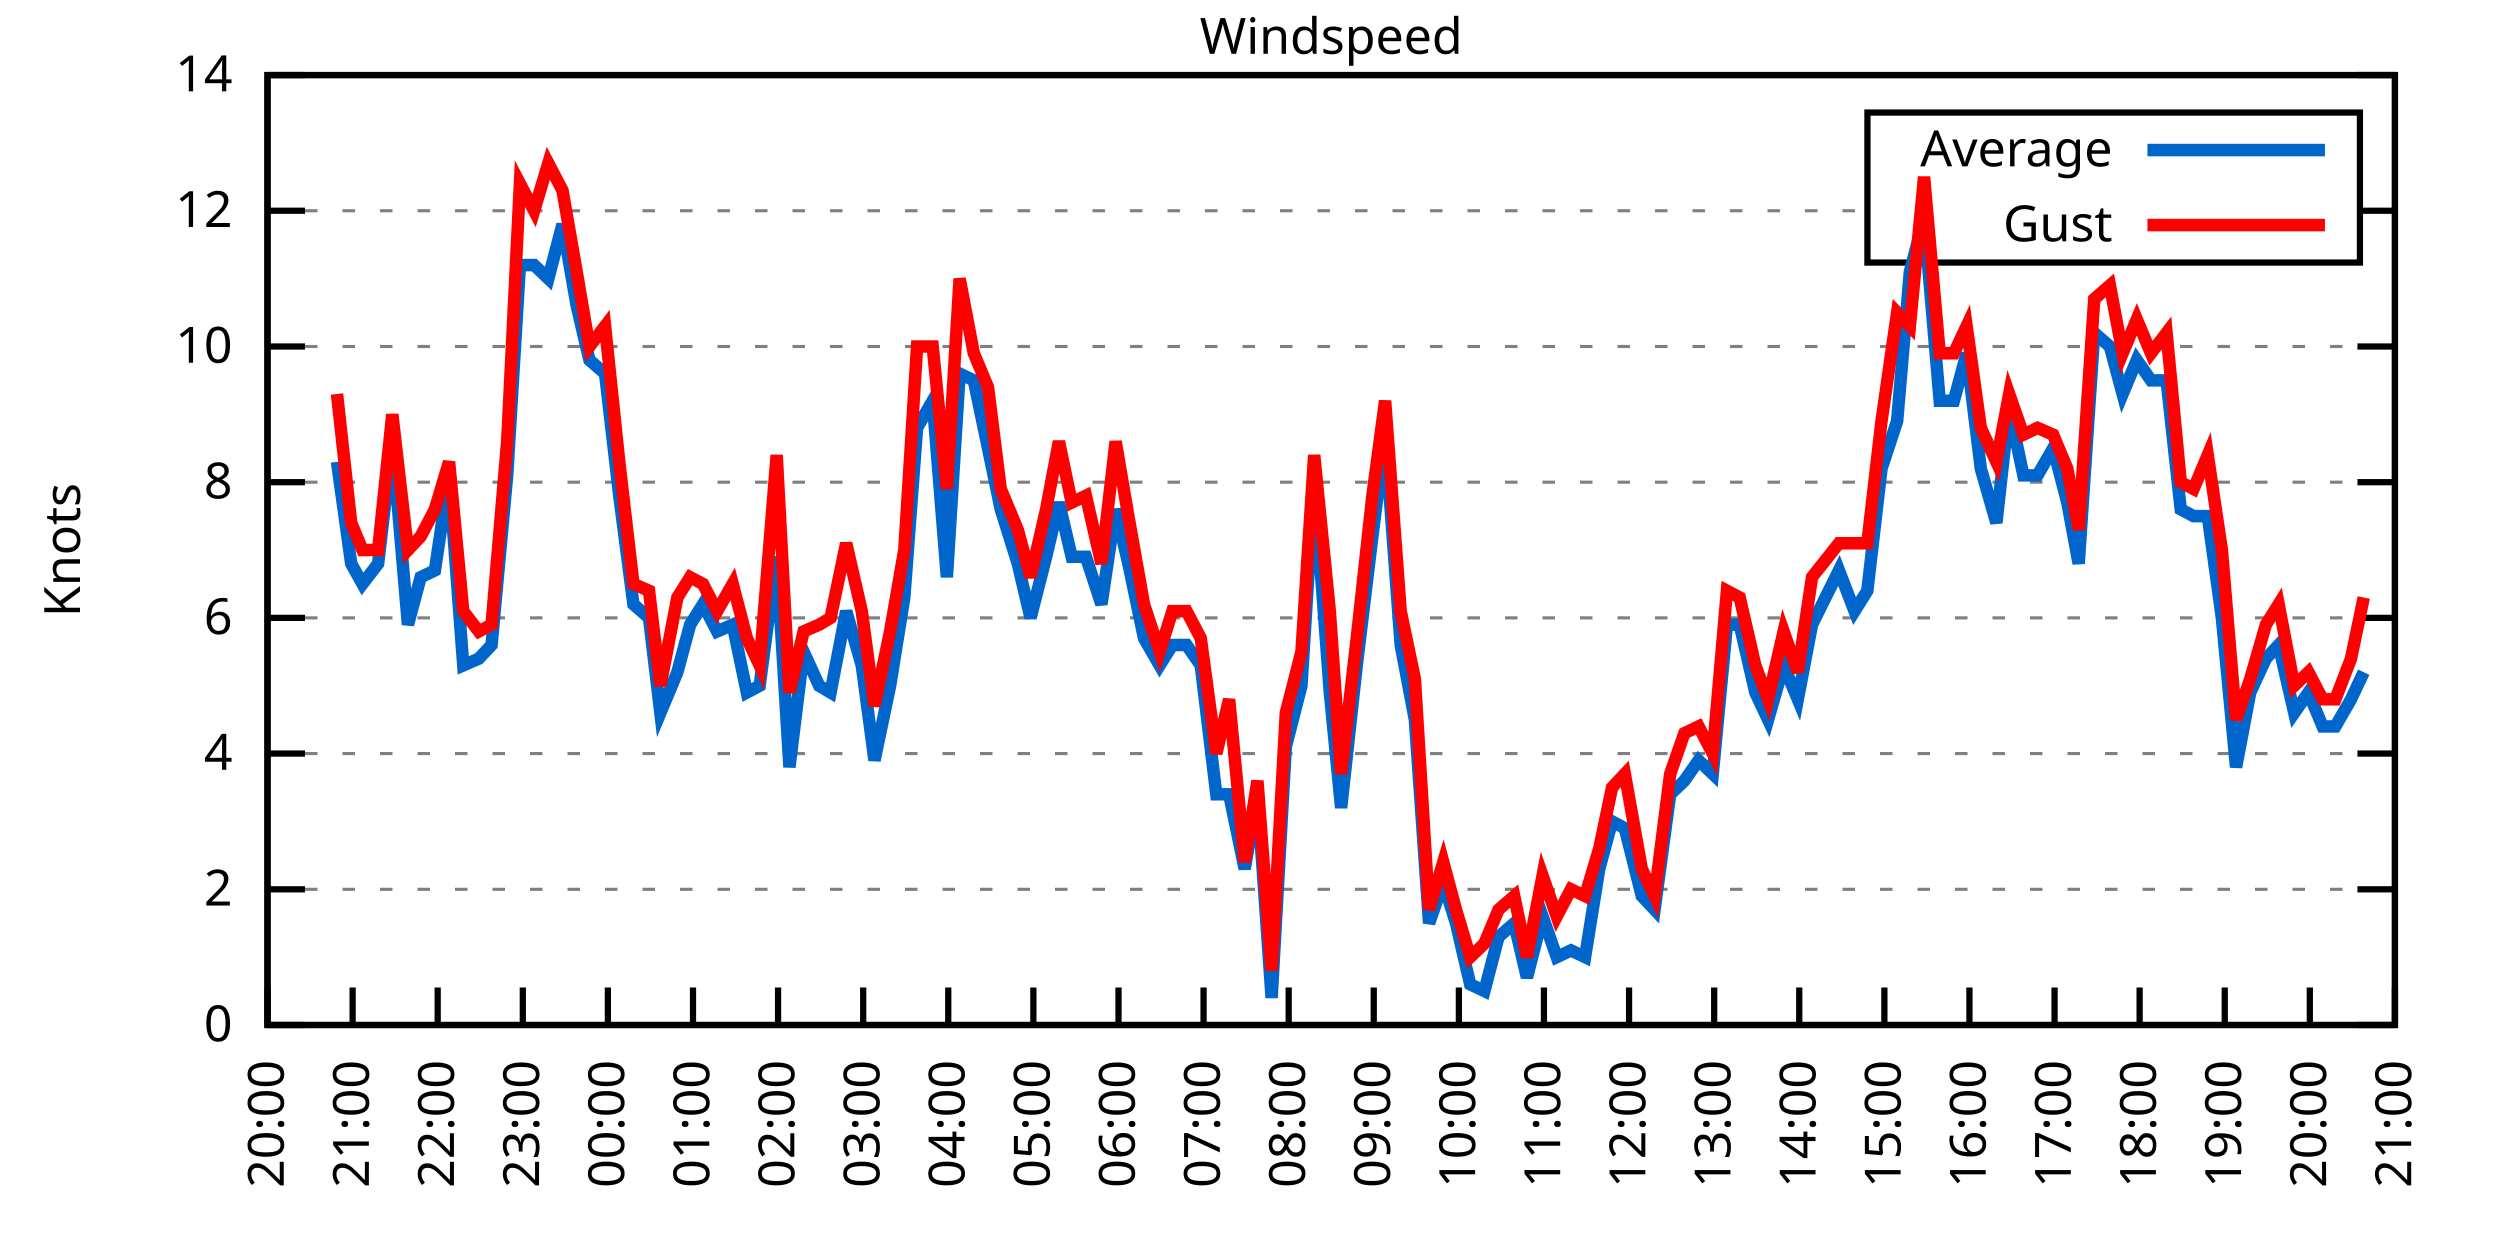
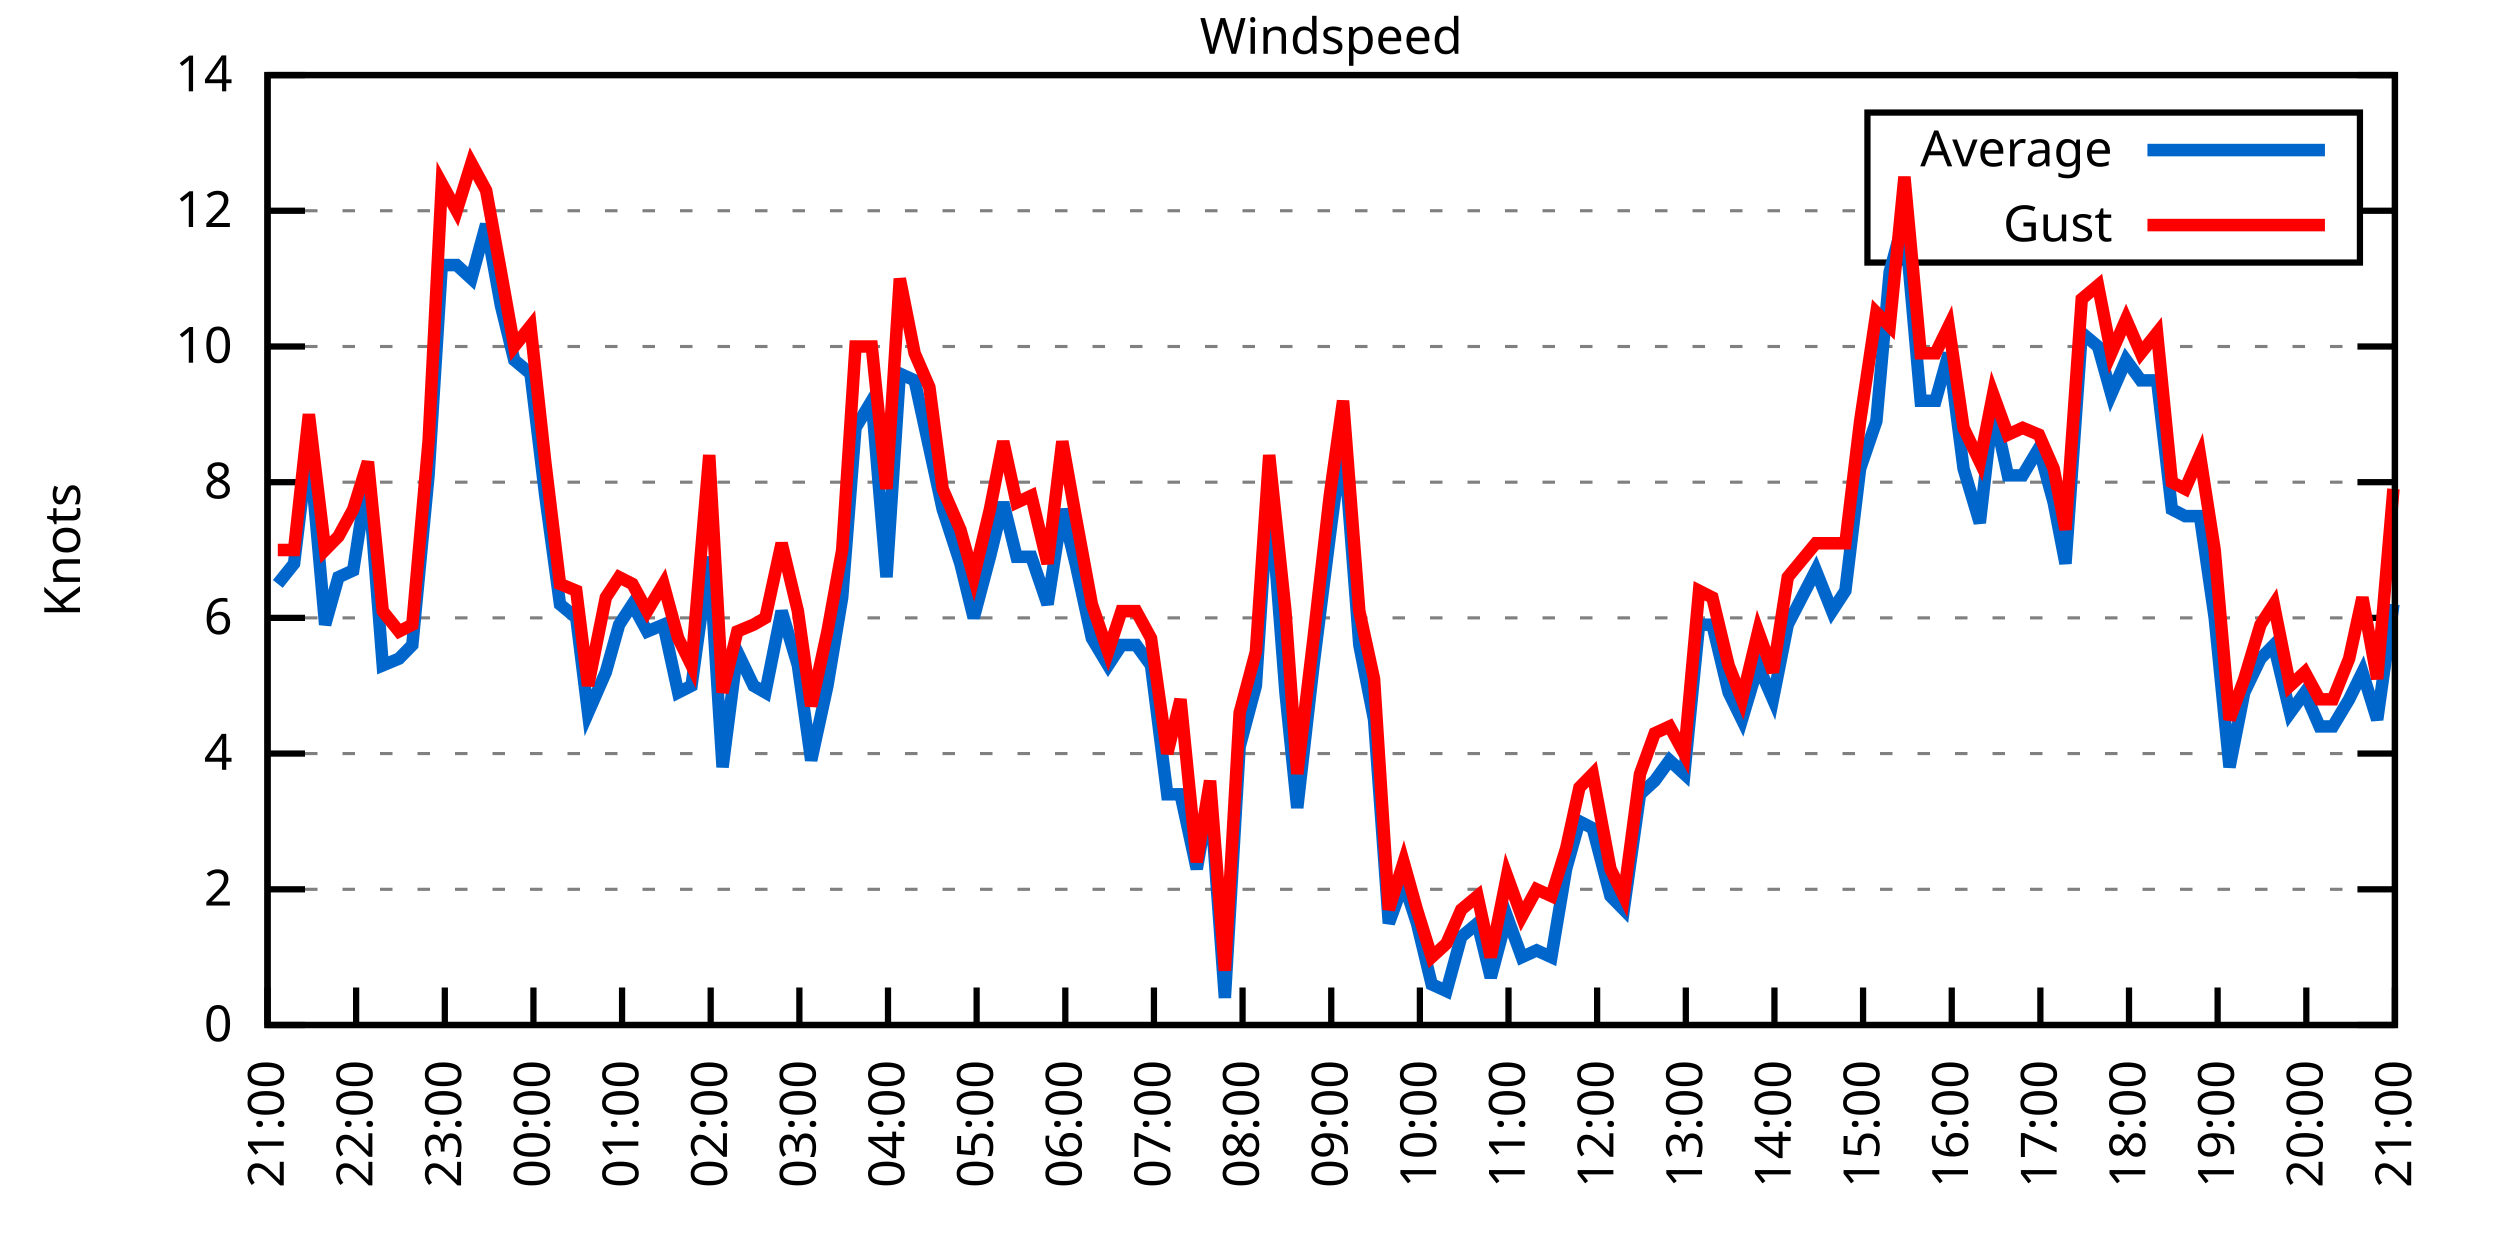
<svg xmlns="http://www.w3.org/2000/svg" xmlns:xlink="http://www.w3.org/1999/xlink" width="400" height="200" viewBox="0 0 400 200">
  <g id="gnuplot_canvas">
    <rect x="0" y="0" width="400" height="200" fill="none" />
    <defs>
      <circle id="gpDot" r="0.5" stroke-width="0.5" stroke="currentColor" />
      <path id="gpPt0" stroke-width="0.333" stroke="currentColor" d="M-1,0 h2 M0,-1 v2" />
      <path id="gpPt1" stroke-width="0.333" stroke="currentColor" d="M-1,-1 L1,1 M1,-1 L-1,1" />
      <path id="gpPt2" stroke-width="0.333" stroke="currentColor" d="M-1,0 L1,0 M0,-1 L0,1 M-1,-1 L1,1 M-1,1 L1,-1" />
      <rect id="gpPt3" stroke-width="0.333" stroke="currentColor" x="-1" y="-1" width="2" height="2" />
      <rect id="gpPt4" stroke-width="0.333" stroke="currentColor" fill="currentColor" x="-1" y="-1" width="2" height="2" />
      <circle id="gpPt5" stroke-width="0.333" stroke="currentColor" cx="0" cy="0" r="1" />
      <use xlink:href="#gpPt5" id="gpPt6" fill="currentColor" stroke="none" />
      <path id="gpPt7" stroke-width="0.333" stroke="currentColor" d="M0,-1.33 L-1.33,0.67 L1.33,0.67 z" />
      <use xlink:href="#gpPt7" id="gpPt8" fill="currentColor" stroke="none" />
      <use xlink:href="#gpPt7" id="gpPt9" stroke="currentColor" transform="rotate(180)" />
      <use xlink:href="#gpPt9" id="gpPt10" fill="currentColor" stroke="none" />
      <use xlink:href="#gpPt3" id="gpPt11" stroke="currentColor" transform="rotate(45)" />
      <use xlink:href="#gpPt11" id="gpPt12" fill="currentColor" stroke="none" />
      <path id="gpPt13" stroke-width="0.333" stroke="currentColor" d="M0,1.330 L1.265,0.411 L0.782,-1.067 L-0.782,-1.076 L-1.265,0.411 z" />
      <use xlink:href="#gpPt13" id="gpPt14" fill="currentColor" stroke="none" />
      <filter id="textbox" filterUnits="objectBoundingBox" x="0" y="0" height="1" width="1">
        <feFlood flood-color="white" flood-opacity="1" result="bgnd" />
        <feComposite in="SourceGraphic" in2="bgnd" operator="atop" />
      </filter>
      <filter id="greybox" filterUnits="objectBoundingBox" x="0" y="0" height="1" width="1">
        <feFlood flood-color="lightgrey" flood-opacity="1" result="grey" />
        <feComposite in="SourceGraphic" in2="grey" operator="atop" />
      </filter>
    </defs>
    <g fill="none" color="white" stroke="currentColor" stroke-width="1.00" stroke-linecap="butt" stroke-linejoin="miter">
</g>
    <g fill="none" color="black" stroke="currentColor" stroke-width="1.00" stroke-linecap="butt" stroke-linejoin="miter">
      <g stroke="none" shape-rendering="crispEdges">
        <polygon fill="rgb(255, 255, 255)" points="42.80,164.00 383.18,164.00 383.18,12.02 42.80,12.02 " />
      </g>
    </g>
    <g fill="none" color="black" stroke="currentColor" stroke-width="1.00" stroke-linecap="butt" stroke-linejoin="miter">
</g>
    <g fill="none" color="black" stroke="black" stroke-width="0.50" stroke-linecap="butt" stroke-linejoin="miter">
</g>
    <g fill="none" color="gray" stroke="currentColor" stroke-width="0.50" stroke-linecap="butt" stroke-linejoin="miter">
      <path stroke="gray" stroke-dasharray="2,4" class="gridline" d="M42.80,164.00 L383.19,164.00  " />
    </g>
    <g fill="none" color="gray" stroke="gray" stroke-width="1.00" stroke-linecap="butt" stroke-linejoin="miter">
</g>
    <g fill="none" color="black" stroke="currentColor" stroke-width="1.00" stroke-linecap="butt" stroke-linejoin="miter">
      <path stroke="black" d="M42.80,164.00 L48.80,164.00 M383.19,164.00 L377.19,164.00  " />
      <g transform="translate(37.20,166.60)" stroke="none" fill="black" font-family="Sans" font-size="8.00" text-anchor="end">
        <text>
          <tspan font-family="Sans"> 0</tspan>
        </text>
      </g>
    </g>
    <g fill="none" color="black" stroke="currentColor" stroke-width="1.00" stroke-linecap="butt" stroke-linejoin="miter">
</g>
    <g fill="none" color="black" stroke="black" stroke-width="0.50" stroke-linecap="butt" stroke-linejoin="miter">
</g>
    <g fill="none" color="gray" stroke="currentColor" stroke-width="0.50" stroke-linecap="butt" stroke-linejoin="miter">
      <path stroke="gray" stroke-dasharray="2,4" class="gridline" d="M42.80,142.29 L383.19,142.29  " />
    </g>
    <g fill="none" color="gray" stroke="gray" stroke-width="1.00" stroke-linecap="butt" stroke-linejoin="miter">
</g>
    <g fill="none" color="black" stroke="currentColor" stroke-width="1.00" stroke-linecap="butt" stroke-linejoin="miter">
      <path stroke="black" d="M42.80,142.29 L48.80,142.29 M383.19,142.29 L377.19,142.29  " />
      <g transform="translate(37.20,144.89)" stroke="none" fill="black" font-family="Sans" font-size="8.00" text-anchor="end">
        <text>
          <tspan font-family="Sans"> 2</tspan>
        </text>
      </g>
    </g>
    <g fill="none" color="black" stroke="currentColor" stroke-width="1.00" stroke-linecap="butt" stroke-linejoin="miter">
</g>
    <g fill="none" color="black" stroke="black" stroke-width="0.50" stroke-linecap="butt" stroke-linejoin="miter">
</g>
    <g fill="none" color="gray" stroke="currentColor" stroke-width="0.50" stroke-linecap="butt" stroke-linejoin="miter">
      <path stroke="gray" stroke-dasharray="2,4" class="gridline" d="M42.80,120.57 L383.19,120.57  " />
    </g>
    <g fill="none" color="gray" stroke="gray" stroke-width="1.00" stroke-linecap="butt" stroke-linejoin="miter">
</g>
    <g fill="none" color="black" stroke="currentColor" stroke-width="1.00" stroke-linecap="butt" stroke-linejoin="miter">
      <path stroke="black" d="M42.80,120.57 L48.80,120.57 M383.19,120.57 L377.19,120.57  " />
      <g transform="translate(37.20,123.17)" stroke="none" fill="black" font-family="Sans" font-size="8.00" text-anchor="end">
        <text>
          <tspan font-family="Sans"> 4</tspan>
        </text>
      </g>
    </g>
    <g fill="none" color="black" stroke="currentColor" stroke-width="1.00" stroke-linecap="butt" stroke-linejoin="miter">
</g>
    <g fill="none" color="black" stroke="black" stroke-width="0.50" stroke-linecap="butt" stroke-linejoin="miter">
</g>
    <g fill="none" color="gray" stroke="currentColor" stroke-width="0.50" stroke-linecap="butt" stroke-linejoin="miter">
      <path stroke="gray" stroke-dasharray="2,4" class="gridline" d="M42.80,98.86 L383.19,98.86  " />
    </g>
    <g fill="none" color="gray" stroke="gray" stroke-width="1.00" stroke-linecap="butt" stroke-linejoin="miter">
</g>
    <g fill="none" color="black" stroke="currentColor" stroke-width="1.00" stroke-linecap="butt" stroke-linejoin="miter">
      <path stroke="black" d="M42.80,98.86 L48.80,98.86 M383.19,98.86 L377.19,98.86  " />
      <g transform="translate(37.20,101.46)" stroke="none" fill="black" font-family="Sans" font-size="8.00" text-anchor="end">
        <text>
          <tspan font-family="Sans"> 6</tspan>
        </text>
      </g>
    </g>
    <g fill="none" color="black" stroke="currentColor" stroke-width="1.00" stroke-linecap="butt" stroke-linejoin="miter">
</g>
    <g fill="none" color="black" stroke="black" stroke-width="0.50" stroke-linecap="butt" stroke-linejoin="miter">
</g>
    <g fill="none" color="gray" stroke="currentColor" stroke-width="0.50" stroke-linecap="butt" stroke-linejoin="miter">
      <path stroke="gray" stroke-dasharray="2,4" class="gridline" d="M42.80,77.15 L383.19,77.15  " />
    </g>
    <g fill="none" color="gray" stroke="gray" stroke-width="1.00" stroke-linecap="butt" stroke-linejoin="miter">
</g>
    <g fill="none" color="black" stroke="currentColor" stroke-width="1.00" stroke-linecap="butt" stroke-linejoin="miter">
      <path stroke="black" d="M42.80,77.15 L48.80,77.15 M383.19,77.15 L377.19,77.15  " />
      <g transform="translate(37.20,79.75)" stroke="none" fill="black" font-family="Sans" font-size="8.00" text-anchor="end">
        <text>
          <tspan font-family="Sans"> 8</tspan>
        </text>
      </g>
    </g>
    <g fill="none" color="black" stroke="currentColor" stroke-width="1.00" stroke-linecap="butt" stroke-linejoin="miter">
</g>
    <g fill="none" color="black" stroke="black" stroke-width="0.50" stroke-linecap="butt" stroke-linejoin="miter">
</g>
    <g fill="none" color="gray" stroke="currentColor" stroke-width="0.50" stroke-linecap="butt" stroke-linejoin="miter">
      <path stroke="gray" stroke-dasharray="2,4" class="gridline" d="M42.80,55.44 L383.19,55.44  " />
    </g>
    <g fill="none" color="gray" stroke="gray" stroke-width="1.00" stroke-linecap="butt" stroke-linejoin="miter">
</g>
    <g fill="none" color="black" stroke="currentColor" stroke-width="1.00" stroke-linecap="butt" stroke-linejoin="miter">
      <path stroke="black" d="M42.80,55.44 L48.80,55.44 M383.19,55.44 L377.19,55.44  " />
      <g transform="translate(37.20,58.04)" stroke="none" fill="black" font-family="Sans" font-size="8.00" text-anchor="end">
        <text>
          <tspan font-family="Sans"> 10</tspan>
        </text>
      </g>
    </g>
    <g fill="none" color="black" stroke="currentColor" stroke-width="1.00" stroke-linecap="butt" stroke-linejoin="miter">
</g>
    <g fill="none" color="black" stroke="black" stroke-width="0.50" stroke-linecap="butt" stroke-linejoin="miter">
</g>
    <g fill="none" color="gray" stroke="currentColor" stroke-width="0.50" stroke-linecap="butt" stroke-linejoin="miter">
      <path stroke="gray" stroke-dasharray="2,4" class="gridline" d="M42.80,33.72 L298.79,33.72 M377.59,33.72 L383.19,33.72  " />
    </g>
    <g fill="none" color="gray" stroke="gray" stroke-width="1.00" stroke-linecap="butt" stroke-linejoin="miter">
</g>
    <g fill="none" color="black" stroke="currentColor" stroke-width="1.00" stroke-linecap="butt" stroke-linejoin="miter">
      <path stroke="black" d="M42.80,33.72 L48.80,33.72 M383.19,33.72 L377.19,33.72  " />
      <g transform="translate(37.20,36.32)" stroke="none" fill="black" font-family="Sans" font-size="8.00" text-anchor="end">
        <text>
          <tspan font-family="Sans"> 12</tspan>
        </text>
      </g>
    </g>
    <g fill="none" color="black" stroke="currentColor" stroke-width="1.00" stroke-linecap="butt" stroke-linejoin="miter">
</g>
    <g fill="none" color="black" stroke="black" stroke-width="0.50" stroke-linecap="butt" stroke-linejoin="miter">
</g>
    <g fill="none" color="gray" stroke="currentColor" stroke-width="0.50" stroke-linecap="butt" stroke-linejoin="miter">
      <path stroke="gray" stroke-dasharray="2,4" class="gridline" d="M42.80,12.01 L383.19,12.01  " />
    </g>
    <g fill="none" color="gray" stroke="gray" stroke-width="1.00" stroke-linecap="butt" stroke-linejoin="miter">
</g>
    <g fill="none" color="black" stroke="currentColor" stroke-width="1.00" stroke-linecap="butt" stroke-linejoin="miter">
      <path stroke="black" d="M42.80,12.01 L48.80,12.01 M383.19,12.01 L377.19,12.01  " />
      <g transform="translate(37.20,14.61)" stroke="none" fill="black" font-family="Sans" font-size="8.00" text-anchor="end">
        <text>
          <tspan font-family="Sans"> 14</tspan>
        </text>
      </g>
    </g>
    <g fill="none" color="black" stroke="currentColor" stroke-width="1.00" stroke-linecap="butt" stroke-linejoin="miter">
      <path stroke="black" d="M42.80,164.00 L42.80,158.00  " />
      <g transform="translate(45.40,169.60) rotate(270.00)" stroke="none" fill="black" font-family="Sans" font-size="8.00" text-anchor="end">
        <text>
-           <tspan font-family="Sans">20:00</tspan>
-         </text>
-       </g>
-     </g>
-     <g fill="none" color="black" stroke="currentColor" stroke-width="1.00" stroke-linecap="butt" stroke-linejoin="miter">
-       <path stroke="black" d="M56.42,164.00 L56.42,158.00  " />
-       <g transform="translate(59.02,169.60) rotate(270.00)" stroke="none" fill="black" font-family="Sans" font-size="8.00" text-anchor="end">
-         <text>
          <tspan font-family="Sans">21:00</tspan>
        </text>
      </g>
    </g>
    <g fill="none" color="black" stroke="currentColor" stroke-width="1.00" stroke-linecap="butt" stroke-linejoin="miter">
-       <path stroke="black" d="M70.03,164.00 L70.03,158.00  " />
-       <g transform="translate(72.63,169.60) rotate(270.00)" stroke="none" fill="black" font-family="Sans" font-size="8.00" text-anchor="end">
+       <path stroke="black" d="M56.98,164.00 L56.98,158.00  " />
+       <g transform="translate(59.58,169.60) rotate(270.00)" stroke="none" fill="black" font-family="Sans" font-size="8.00" text-anchor="end">
        <text>
          <tspan font-family="Sans">22:00</tspan>
        </text>
      </g>
    </g>
    <g fill="none" color="black" stroke="currentColor" stroke-width="1.00" stroke-linecap="butt" stroke-linejoin="miter">
-       <path stroke="black" d="M83.65,164.00 L83.65,158.00  " />
-       <g transform="translate(86.25,169.60) rotate(270.00)" stroke="none" fill="black" font-family="Sans" font-size="8.00" text-anchor="end">
+       <path stroke="black" d="M71.17,164.00 L71.17,158.00  " />
+       <g transform="translate(73.77,169.60) rotate(270.00)" stroke="none" fill="black" font-family="Sans" font-size="8.00" text-anchor="end">
        <text>
          <tspan font-family="Sans">23:00</tspan>
        </text>
      </g>
    </g>
    <g fill="none" color="black" stroke="currentColor" stroke-width="1.00" stroke-linecap="butt" stroke-linejoin="miter">
-       <path stroke="black" d="M97.26,164.00 L97.26,158.00  " />
-       <g transform="translate(99.86,169.60) rotate(270.00)" stroke="none" fill="black" font-family="Sans" font-size="8.00" text-anchor="end">
+       <path stroke="black" d="M85.35,164.00 L85.35,158.00  " />
+       <g transform="translate(87.95,169.60) rotate(270.00)" stroke="none" fill="black" font-family="Sans" font-size="8.00" text-anchor="end">
        <text>
          <tspan font-family="Sans">00:00</tspan>
        </text>
      </g>
    </g>
    <g fill="none" color="black" stroke="currentColor" stroke-width="1.00" stroke-linecap="butt" stroke-linejoin="miter">
-       <path stroke="black" d="M110.88,164.00 L110.88,158.00  " />
-       <g transform="translate(113.48,169.60) rotate(270.00)" stroke="none" fill="black" font-family="Sans" font-size="8.00" text-anchor="end">
+       <path stroke="black" d="M99.53,164.00 L99.53,158.00  " />
+       <g transform="translate(102.13,169.60) rotate(270.00)" stroke="none" fill="black" font-family="Sans" font-size="8.00" text-anchor="end">
        <text>
          <tspan font-family="Sans">01:00</tspan>
        </text>
      </g>
    </g>
    <g fill="none" color="black" stroke="currentColor" stroke-width="1.00" stroke-linecap="butt" stroke-linejoin="miter">
-       <path stroke="black" d="M124.49,164.00 L124.49,158.00  " />
-       <g transform="translate(127.09,169.60) rotate(270.00)" stroke="none" fill="black" font-family="Sans" font-size="8.00" text-anchor="end">
+       <path stroke="black" d="M113.71,164.00 L113.71,158.00  " />
+       <g transform="translate(116.31,169.60) rotate(270.00)" stroke="none" fill="black" font-family="Sans" font-size="8.00" text-anchor="end">
        <text>
          <tspan font-family="Sans">02:00</tspan>
        </text>
      </g>
    </g>
    <g fill="none" color="black" stroke="currentColor" stroke-width="1.00" stroke-linecap="butt" stroke-linejoin="miter">
-       <path stroke="black" d="M138.11,164.00 L138.11,158.00  " />
-       <g transform="translate(140.71,169.60) rotate(270.00)" stroke="none" fill="black" font-family="Sans" font-size="8.00" text-anchor="end">
+       <path stroke="black" d="M127.90,164.00 L127.90,158.00  " />
+       <g transform="translate(130.50,169.60) rotate(270.00)" stroke="none" fill="black" font-family="Sans" font-size="8.00" text-anchor="end">
        <text>
          <tspan font-family="Sans">03:00</tspan>
        </text>
      </g>
    </g>
    <g fill="none" color="black" stroke="currentColor" stroke-width="1.00" stroke-linecap="butt" stroke-linejoin="miter">
-       <path stroke="black" d="M151.72,164.00 L151.72,158.00  " />
-       <g transform="translate(154.32,169.60) rotate(270.00)" stroke="none" fill="black" font-family="Sans" font-size="8.00" text-anchor="end">
+       <path stroke="black" d="M142.08,164.00 L142.08,158.00  " />
+       <g transform="translate(144.68,169.60) rotate(270.00)" stroke="none" fill="black" font-family="Sans" font-size="8.00" text-anchor="end">
        <text>
          <tspan font-family="Sans">04:00</tspan>
        </text>
      </g>
    </g>
    <g fill="none" color="black" stroke="currentColor" stroke-width="1.00" stroke-linecap="butt" stroke-linejoin="miter">
-       <path stroke="black" d="M165.34,164.00 L165.34,158.00  " />
-       <g transform="translate(167.94,169.60) rotate(270.00)" stroke="none" fill="black" font-family="Sans" font-size="8.00" text-anchor="end">
+       <path stroke="black" d="M156.26,164.00 L156.26,158.00  " />
+       <g transform="translate(158.86,169.60) rotate(270.00)" stroke="none" fill="black" font-family="Sans" font-size="8.00" text-anchor="end">
        <text>
          <tspan font-family="Sans">05:00</tspan>
        </text>
      </g>
    </g>
    <g fill="none" color="black" stroke="currentColor" stroke-width="1.00" stroke-linecap="butt" stroke-linejoin="miter">
-       <path stroke="black" d="M178.96,164.00 L178.96,158.00  " />
-       <g transform="translate(181.56,169.60) rotate(270.00)" stroke="none" fill="black" font-family="Sans" font-size="8.00" text-anchor="end">
+       <path stroke="black" d="M170.45,164.00 L170.45,158.00  " />
+       <g transform="translate(173.05,169.60) rotate(270.00)" stroke="none" fill="black" font-family="Sans" font-size="8.00" text-anchor="end">
        <text>
          <tspan font-family="Sans">06:00</tspan>
        </text>
      </g>
    </g>
    <g fill="none" color="black" stroke="currentColor" stroke-width="1.00" stroke-linecap="butt" stroke-linejoin="miter">
-       <path stroke="black" d="M192.57,164.00 L192.57,158.00  " />
-       <g transform="translate(195.17,169.60) rotate(270.00)" stroke="none" fill="black" font-family="Sans" font-size="8.00" text-anchor="end">
+       <path stroke="black" d="M184.63,164.00 L184.63,158.00  " />
+       <g transform="translate(187.23,169.60) rotate(270.00)" stroke="none" fill="black" font-family="Sans" font-size="8.00" text-anchor="end">
        <text>
          <tspan font-family="Sans">07:00</tspan>
        </text>
      </g>
    </g>
    <g fill="none" color="black" stroke="currentColor" stroke-width="1.00" stroke-linecap="butt" stroke-linejoin="miter">
-       <path stroke="black" d="M206.19,164.00 L206.19,158.00  " />
-       <g transform="translate(208.79,169.60) rotate(270.00)" stroke="none" fill="black" font-family="Sans" font-size="8.00" text-anchor="end">
+       <path stroke="black" d="M198.81,164.00 L198.81,158.00  " />
+       <g transform="translate(201.41,169.60) rotate(270.00)" stroke="none" fill="black" font-family="Sans" font-size="8.00" text-anchor="end">
        <text>
          <tspan font-family="Sans">08:00</tspan>
        </text>
      </g>
    </g>
    <g fill="none" color="black" stroke="currentColor" stroke-width="1.00" stroke-linecap="butt" stroke-linejoin="miter">
-       <path stroke="black" d="M219.80,164.00 L219.80,158.00  " />
-       <g transform="translate(222.40,169.60) rotate(270.00)" stroke="none" fill="black" font-family="Sans" font-size="8.00" text-anchor="end">
+       <path stroke="black" d="M213.00,164.00 L213.00,158.00  " />
+       <g transform="translate(215.60,169.60) rotate(270.00)" stroke="none" fill="black" font-family="Sans" font-size="8.00" text-anchor="end">
        <text>
          <tspan font-family="Sans">09:00</tspan>
        </text>
      </g>
    </g>
    <g fill="none" color="black" stroke="currentColor" stroke-width="1.00" stroke-linecap="butt" stroke-linejoin="miter">
-       <path stroke="black" d="M233.42,164.00 L233.42,158.00  " />
-       <g transform="translate(236.02,169.60) rotate(270.00)" stroke="none" fill="black" font-family="Sans" font-size="8.00" text-anchor="end">
+       <path stroke="black" d="M227.18,164.00 L227.18,158.00  " />
+       <g transform="translate(229.78,169.60) rotate(270.00)" stroke="none" fill="black" font-family="Sans" font-size="8.00" text-anchor="end">
        <text>
          <tspan font-family="Sans">10:00</tspan>
        </text>
      </g>
    </g>
    <g fill="none" color="black" stroke="currentColor" stroke-width="1.00" stroke-linecap="butt" stroke-linejoin="miter">
-       <path stroke="black" d="M247.03,164.00 L247.03,158.00  " />
-       <g transform="translate(249.63,169.60) rotate(270.00)" stroke="none" fill="black" font-family="Sans" font-size="8.00" text-anchor="end">
+       <path stroke="black" d="M241.36,164.00 L241.36,158.00  " />
+       <g transform="translate(243.96,169.60) rotate(270.00)" stroke="none" fill="black" font-family="Sans" font-size="8.00" text-anchor="end">
        <text>
          <tspan font-family="Sans">11:00</tspan>
        </text>
      </g>
    </g>
    <g fill="none" color="black" stroke="currentColor" stroke-width="1.00" stroke-linecap="butt" stroke-linejoin="miter">
-       <path stroke="black" d="M260.65,164.00 L260.65,158.00  " />
-       <g transform="translate(263.25,169.60) rotate(270.00)" stroke="none" fill="black" font-family="Sans" font-size="8.00" text-anchor="end">
+       <path stroke="black" d="M255.54,164.00 L255.54,158.00  " />
+       <g transform="translate(258.14,169.60) rotate(270.00)" stroke="none" fill="black" font-family="Sans" font-size="8.00" text-anchor="end">
        <text>
          <tspan font-family="Sans">12:00</tspan>
        </text>
      </g>
    </g>
    <g fill="none" color="black" stroke="currentColor" stroke-width="1.00" stroke-linecap="butt" stroke-linejoin="miter">
-       <path stroke="black" d="M274.27,164.00 L274.27,158.00  " />
-       <g transform="translate(276.87,169.60) rotate(270.00)" stroke="none" fill="black" font-family="Sans" font-size="8.00" text-anchor="end">
+       <path stroke="black" d="M269.73,164.00 L269.73,158.00  " />
+       <g transform="translate(272.33,169.60) rotate(270.00)" stroke="none" fill="black" font-family="Sans" font-size="8.00" text-anchor="end">
        <text>
          <tspan font-family="Sans">13:00</tspan>
        </text>
      </g>
    </g>
    <g fill="none" color="black" stroke="currentColor" stroke-width="1.00" stroke-linecap="butt" stroke-linejoin="miter">
-       <path stroke="black" d="M287.88,164.00 L287.88,158.00  " />
-       <g transform="translate(290.48,169.60) rotate(270.00)" stroke="none" fill="black" font-family="Sans" font-size="8.00" text-anchor="end">
+       <path stroke="black" d="M283.91,164.00 L283.91,158.00  " />
+       <g transform="translate(286.51,169.60) rotate(270.00)" stroke="none" fill="black" font-family="Sans" font-size="8.00" text-anchor="end">
        <text>
          <tspan font-family="Sans">14:00</tspan>
        </text>
      </g>
    </g>
    <g fill="none" color="black" stroke="currentColor" stroke-width="1.00" stroke-linecap="butt" stroke-linejoin="miter">
-       <path stroke="black" d="M301.50,164.00 L301.50,158.00  " />
-       <g transform="translate(304.10,169.60) rotate(270.00)" stroke="none" fill="black" font-family="Sans" font-size="8.00" text-anchor="end">
+       <path stroke="black" d="M298.09,164.00 L298.09,158.00  " />
+       <g transform="translate(300.69,169.60) rotate(270.00)" stroke="none" fill="black" font-family="Sans" font-size="8.00" text-anchor="end">
        <text>
          <tspan font-family="Sans">15:00</tspan>
        </text>
      </g>
    </g>
    <g fill="none" color="black" stroke="currentColor" stroke-width="1.00" stroke-linecap="butt" stroke-linejoin="miter">
-       <path stroke="black" d="M315.11,164.00 L315.11,158.00  " />
-       <g transform="translate(317.71,169.60) rotate(270.00)" stroke="none" fill="black" font-family="Sans" font-size="8.00" text-anchor="end">
+       <path stroke="black" d="M312.28,164.00 L312.28,158.00  " />
+       <g transform="translate(314.88,169.60) rotate(270.00)" stroke="none" fill="black" font-family="Sans" font-size="8.00" text-anchor="end">
        <text>
          <tspan font-family="Sans">16:00</tspan>
        </text>
      </g>
    </g>
    <g fill="none" color="black" stroke="currentColor" stroke-width="1.00" stroke-linecap="butt" stroke-linejoin="miter">
-       <path stroke="black" d="M328.73,164.00 L328.73,158.00  " />
-       <g transform="translate(331.33,169.60) rotate(270.00)" stroke="none" fill="black" font-family="Sans" font-size="8.00" text-anchor="end">
+       <path stroke="black" d="M326.46,164.00 L326.46,158.00  " />
+       <g transform="translate(329.06,169.60) rotate(270.00)" stroke="none" fill="black" font-family="Sans" font-size="8.00" text-anchor="end">
        <text>
          <tspan font-family="Sans">17:00</tspan>
        </text>
      </g>
    </g>
    <g fill="none" color="black" stroke="currentColor" stroke-width="1.00" stroke-linecap="butt" stroke-linejoin="miter">
-       <path stroke="black" d="M342.34,164.00 L342.34,158.00  " />
-       <g transform="translate(344.94,169.60) rotate(270.00)" stroke="none" fill="black" font-family="Sans" font-size="8.00" text-anchor="end">
+       <path stroke="black" d="M340.64,164.00 L340.64,158.00  " />
+       <g transform="translate(343.24,169.60) rotate(270.00)" stroke="none" fill="black" font-family="Sans" font-size="8.00" text-anchor="end">
        <text>
          <tspan font-family="Sans">18:00</tspan>
        </text>
      </g>
    </g>
    <g fill="none" color="black" stroke="currentColor" stroke-width="1.00" stroke-linecap="butt" stroke-linejoin="miter">
-       <path stroke="black" d="M355.96,164.00 L355.96,158.00  " />
-       <g transform="translate(358.56,169.60) rotate(270.00)" stroke="none" fill="black" font-family="Sans" font-size="8.00" text-anchor="end">
+       <path stroke="black" d="M354.82,164.00 L354.82,158.00  " />
+       <g transform="translate(357.42,169.60) rotate(270.00)" stroke="none" fill="black" font-family="Sans" font-size="8.00" text-anchor="end">
        <text>
          <tspan font-family="Sans">19:00</tspan>
        </text>
      </g>
    </g>
    <g fill="none" color="black" stroke="currentColor" stroke-width="1.00" stroke-linecap="butt" stroke-linejoin="miter">
-       <path stroke="black" d="M369.57,164.00 L369.57,158.00  " />
-       <g transform="translate(372.17,169.60) rotate(270.00)" stroke="none" fill="black" font-family="Sans" font-size="8.00" text-anchor="end">
+       <path stroke="black" d="M369.01,164.00 L369.01,158.00  " />
+       <g transform="translate(371.61,169.60) rotate(270.00)" stroke="none" fill="black" font-family="Sans" font-size="8.00" text-anchor="end">
        <text>
          <tspan font-family="Sans">20:00</tspan>
        </text>
      </g>
    </g>
    <g fill="none" color="black" stroke="currentColor" stroke-width="1.00" stroke-linecap="butt" stroke-linejoin="miter">
      <path stroke="black" d="M383.19,164.00 L383.19,158.00  " />
      <g transform="translate(385.79,169.60) rotate(270.00)" stroke="none" fill="black" font-family="Sans" font-size="8.00" text-anchor="end">
        <text>
          <tspan font-family="Sans">21:00</tspan>
        </text>
      </g>
    </g>
    <g fill="none" color="black" stroke="currentColor" stroke-width="1.00" stroke-linecap="butt" stroke-linejoin="miter">
</g>
    <g fill="none" color="black" stroke="currentColor" stroke-width="1.00" stroke-linecap="butt" stroke-linejoin="miter">
      <path stroke="black" d="M42.80,12.01 L42.80,164.00 L383.19,164.00 L383.19,12.01 L42.80,12.01 Z  " />
    </g>
    <g fill="none" color="black" stroke="currentColor" stroke-width="1.00" stroke-linecap="butt" stroke-linejoin="miter">
</g>
    <g fill="none" color="black" stroke="currentColor" stroke-width="1.00" stroke-linecap="butt" stroke-linejoin="miter">
      <path stroke="black" d="M298.79,42.01 L298.79,18.01 L377.59,18.01 L377.59,42.01 L298.79,42.01 Z  " />
    </g>
    <g id="Windspeed_plot_1">
      <g fill="none" color="white" stroke="black" stroke-width="2.00" stroke-linecap="butt" stroke-linejoin="miter">
</g>
      <g fill="none" color="black" stroke="currentColor" stroke-width="2.00" stroke-linecap="butt" stroke-linejoin="miter">
        <g transform="translate(337.99,26.61)" stroke="none" fill="black" font-family="Sans" font-size="8.00" text-anchor="end">
          <text>
            <tspan font-family="Sans">Average</tspan>
          </text>
        </g>
      </g>
      <g fill="none" color="black" stroke="currentColor" stroke-width="2.00" stroke-linecap="butt" stroke-linejoin="miter">
-         <path stroke="rgb(  0, 102, 204)" d="M343.59,24.01 L371.99,24.01 M53.92,73.89 L56.19,90.18 L58.00,93.43 L60.50,90.18 L62.77,70.63 L65.27,99.95   L67.31,92.35 L69.58,91.26 L71.85,76.06 L74.12,106.46 L76.61,105.38 L78.65,103.20 L81.15,76.06 L83.19,42.41   L85.46,42.41 L87.73,44.58 L90.00,35.89 L92.27,48.92 L94.31,57.61 L96.81,59.78 L99.08,79.32 L101.35,96.69   L103.84,98.86 L105.66,114.06 L108.38,107.55 L110.42,99.95 L112.47,96.69 L114.74,101.03 L117.23,99.95 L119.50,110.80   L121.54,109.72 L124.27,89.09 L126.31,122.75 L128.58,104.29 L131.07,109.72 L132.89,110.80 L135.39,97.78 L137.88,106.46   L139.92,121.66 L142.42,109.72 L144.69,95.60 L146.73,68.46 L149.23,64.12 L151.50,92.35 L153.54,59.78 L155.81,60.86   L158.08,71.72 L160.12,81.49 L162.84,90.18 L164.89,98.86 L167.38,89.09 L169.43,80.41 L171.47,89.09 L173.74,89.09   L176.23,96.69 L178.50,81.49 L180.54,90.18 L183.04,102.12 L185.54,106.46 L187.58,103.20 L189.85,103.20 L192.12,106.46   L194.61,127.09 L196.66,127.09 L199.15,139.03 L201.19,127.09 L203.46,159.66 L205.73,119.49 L208.23,109.72 L210.27,77.15   L212.77,110.80 L214.58,129.26 L217.08,106.46 L219.58,85.83 L221.62,69.55 L224.11,103.20 L226.38,115.15 L228.65,147.72   L230.92,141.20 L232.96,147.72 L235.23,157.49 L237.50,158.57 L239.77,149.89 L242.27,147.72 L244.31,156.40 L246.81,146.63   L249.08,153.14 L251.35,152.06 L253.61,153.14 L255.88,139.03 L257.93,131.43 L259.97,132.52 L262.69,143.37 L264.73,145.54   L267.23,127.09 L269.50,124.92 L271.77,121.66 L274.04,123.83 L276.31,99.95 L278.35,99.95 L280.85,110.80 L282.89,115.15   L285.38,106.46 L287.65,111.89 L289.92,99.95 L294.23,91.26 L296.73,97.78 L298.77,94.52 L301.04,74.98 L303.54,67.38   L305.58,43.49 L307.85,34.81 L310.35,64.12 L312.62,64.12 L314.66,56.52 L316.93,74.98 L319.42,83.66 L321.47,65.21   L323.74,76.06 L326.00,76.06 L328.50,71.72 L330.77,80.41 L332.59,90.18 L335.08,53.26 L337.58,55.44 L339.62,63.04   L341.89,57.61 L344.16,60.86 L346.65,60.86 L348.92,81.49 L350.97,82.58 L353.24,82.58 L355.50,98.86 L357.77,122.75   L360.04,110.80 L362.54,105.38 L364.58,103.20 L367.08,114.06 L369.35,110.80 L371.62,116.23 L373.66,116.23 L376.16,111.89   L378.20,107.55  " />
+         <path stroke="rgb(  0, 102, 204)" d="M343.59,24.01 L371.99,24.01 M44.45,93.43 L47.05,90.18 L49.42,70.63 L52.02,99.95 L54.15,92.35 L56.51,91.26   L58.87,76.06 L61.24,106.46 L63.84,105.38 L65.97,103.20 L68.57,76.06 L70.69,42.41 L73.06,42.41 L75.42,44.58   L77.78,35.89 L80.15,48.92 L82.28,57.61 L84.88,59.78 L87.24,79.32 L89.60,96.69 L92.20,98.86 L94.09,114.06   L96.93,107.55 L99.06,99.95 L101.19,96.69 L103.55,101.03 L106.15,99.95 L108.51,110.80 L110.64,109.72 L113.48,89.09   L115.61,122.75 L117.97,104.29 L120.57,109.72 L122.46,110.80 L125.06,97.78 L127.66,106.46 L129.79,121.66 L132.39,109.72   L134.75,95.60 L136.88,68.46 L139.48,64.12 L141.84,92.35 L143.97,59.78 L146.34,60.86 L148.70,71.72 L150.83,81.49   L153.66,90.18 L155.79,98.86 L158.39,89.09 L160.52,80.41 L162.65,89.09 L165.01,89.09 L167.61,96.69 L169.97,81.49   L172.10,90.18 L174.70,102.12 L177.30,106.46 L179.43,103.20 L181.79,103.20 L184.16,106.46 L186.76,127.09 L188.88,127.09   L191.48,139.03 L193.61,127.09 L195.98,159.66 L198.34,119.49 L200.94,109.72 L203.07,77.15 L205.67,110.80 L207.56,129.26   L210.16,106.46 L212.76,85.83 L214.89,69.55 L217.49,103.20 L219.85,115.15 L222.21,147.72 L224.58,141.20 L226.71,147.72   L229.07,157.49 L231.43,158.57 L233.80,149.89 L236.40,147.72 L238.52,156.40 L241.12,146.63 L243.49,153.14 L245.85,152.06   L248.22,153.14 L250.58,139.03 L252.71,131.43 L254.83,132.52 L257.67,143.37 L259.80,145.54 L262.40,127.09 L264.76,124.92   L267.13,121.66 L269.49,123.83 L271.85,99.95 L273.98,99.95 L276.58,110.80 L278.71,115.15 L281.31,106.46 L283.67,111.89   L286.04,99.95 L290.53,91.26 L293.13,97.78 L295.26,94.52 L297.62,74.98 L300.22,67.38 L302.35,43.49 L304.71,34.81   L307.31,64.12 L309.68,64.12 L311.80,56.52 L314.17,74.98 L316.77,83.66 L318.89,65.21 L321.26,76.06 L323.62,76.06   L326.22,71.72 L328.59,80.41 L330.48,90.18 L333.08,53.26 L335.68,55.44 L337.80,63.04 L340.17,57.61 L342.53,60.86   L345.13,60.86 L347.50,81.49 L349.62,82.58 L351.99,82.58 L354.35,98.86 L356.72,122.75 L359.08,110.80 L361.68,105.38   L363.81,103.20 L366.41,114.06 L368.77,110.80 L371.13,116.23 L373.26,116.23 L375.86,111.89 L377.99,107.55 L380.35,115.15   L382.95,96.69  " />
      </g>
    </g>
    <g id="Windspeed_plot_2">
      <g fill="none" color="black" stroke="currentColor" stroke-width="2.00" stroke-linecap="butt" stroke-linejoin="miter">
        <g transform="translate(337.99,38.61)" stroke="none" fill="black" font-family="Sans" font-size="8.00" text-anchor="end">
          <text>
            <tspan font-family="Sans">Gust</tspan>
          </text>
        </g>
      </g>
      <g fill="none" color="black" stroke="currentColor" stroke-width="2.00" stroke-linecap="butt" stroke-linejoin="miter">
-         <path stroke="rgb(255,   0,   0)" d="M343.59,36.01 L371.99,36.01 M53.92,63.04 L56.19,83.66 L58.00,88.00 L60.50,88.00 L62.77,66.29 L65.27,88.00   L67.31,85.83 L69.58,81.49 L71.85,73.89 L74.12,97.78 L76.61,101.03 L78.65,99.95 L81.15,70.63 L83.19,29.38   L85.46,33.72 L87.73,26.12 L90.00,30.47 L92.27,43.49 L94.31,55.44 L96.81,52.18 L99.08,73.89 L101.35,93.43   L103.84,94.52 L105.66,109.72 L108.38,95.60 L110.42,92.35 L112.47,93.43 L114.74,97.78 L117.23,93.43 L119.50,102.12   L121.54,106.46 L124.27,72.81 L126.31,110.80 L128.58,101.03 L131.07,99.95 L132.89,98.86 L135.39,86.92 L137.88,97.78   L139.92,112.97 L142.42,101.03 L144.69,88.00 L146.73,55.44 L149.23,55.44 L151.50,78.23 L153.54,44.58 L155.81,56.52   L158.08,61.95 L160.12,78.23 L162.84,84.75 L164.89,92.35 L167.38,81.49 L169.43,70.63 L171.47,80.41 L173.74,79.32   L176.23,90.18 L178.50,70.63 L180.54,82.58 L183.04,96.69 L185.54,104.29 L187.58,97.78 L189.85,97.78 L192.12,102.12   L194.61,120.57 L196.66,111.89 L199.15,137.94 L201.19,124.92 L203.46,155.31 L205.73,114.06 L208.23,104.29 L210.27,72.81   L212.77,97.78 L214.58,123.83 L217.08,102.12 L219.58,79.32 L221.62,64.12 L224.11,97.78 L226.38,108.63 L228.65,145.54   L230.92,137.94 L232.96,145.54 L235.23,153.14 L237.50,150.97 L239.77,145.54 L242.27,143.37 L244.31,153.14 L246.81,140.12   L249.08,146.63 L251.35,142.29 L253.61,143.37 L255.88,135.77 L257.93,126.00 L259.97,123.83 L262.69,139.03 L264.73,143.37   L267.23,123.83 L269.50,117.32 L271.77,116.23 L274.04,120.57 L276.31,94.52 L278.35,95.60 L280.85,106.46 L282.89,111.89   L285.38,101.03 L287.65,107.55 L289.92,92.35 L294.23,86.92 L296.73,86.92 L298.77,86.92 L301.04,67.38 L303.54,50.01   L305.58,52.18 L307.85,28.29 L310.35,56.52 L312.62,56.52 L314.66,52.18 L316.93,68.46 L319.42,73.89 L321.47,63.04   L323.74,69.55 L326.00,68.46 L328.50,69.55 L330.77,74.98 L332.59,84.75 L335.08,47.84 L337.58,45.66 L339.62,56.52   L341.89,51.09 L344.16,56.52 L346.65,53.26 L348.92,77.15 L350.97,78.23 L353.24,72.81 L355.50,88.00 L357.77,115.15   L360.04,108.63 L362.54,99.95 L364.58,96.69 L367.08,109.72 L369.35,107.55 L371.62,111.89 L373.66,111.89 L376.16,105.38   L378.20,95.60  " />
+         <path stroke="rgb(255,   0,   0)" d="M343.59,36.01 L371.99,36.01 M44.45,88.00 L47.05,88.00 L49.42,66.29 L52.02,88.00 L54.15,85.83 L56.51,81.49   L58.87,73.89 L61.24,97.78 L63.84,101.03 L65.97,99.95 L68.57,70.63 L70.69,29.38 L73.06,33.72 L75.42,26.12   L77.78,30.47 L80.15,43.49 L82.28,55.44 L84.88,52.18 L87.24,73.89 L89.60,93.43 L92.20,94.52 L94.09,109.72   L96.93,95.60 L99.06,92.35 L101.19,93.43 L103.55,97.78 L106.15,93.43 L108.51,102.12 L110.64,106.46 L113.48,72.81   L115.61,110.80 L117.97,101.03 L120.57,99.95 L122.46,98.86 L125.06,86.92 L127.66,97.78 L129.79,112.97 L132.39,101.03   L134.75,88.00 L136.88,55.44 L139.48,55.44 L141.84,78.23 L143.97,44.58 L146.34,56.52 L148.70,61.95 L150.83,78.23   L153.66,84.75 L155.79,92.35 L158.39,81.49 L160.52,70.63 L162.65,80.41 L165.01,79.32 L167.61,90.18 L169.97,70.63   L172.10,82.58 L174.70,96.69 L177.30,104.29 L179.43,97.78 L181.79,97.78 L184.16,102.12 L186.76,120.57 L188.88,111.89   L191.48,137.94 L193.61,124.92 L195.98,155.31 L198.34,114.06 L200.94,104.29 L203.07,72.81 L205.67,97.78 L207.56,123.83   L210.16,102.12 L212.76,79.32 L214.89,64.12 L217.49,97.78 L219.85,108.63 L222.21,145.54 L224.58,137.94 L226.71,145.54   L229.07,153.14 L231.43,150.97 L233.80,145.54 L236.40,143.37 L238.52,153.14 L241.12,140.12 L243.49,146.63 L245.85,142.29   L248.22,143.37 L250.58,135.77 L252.71,126.00 L254.83,123.83 L257.67,139.03 L259.80,143.37 L262.40,123.83 L264.76,117.32   L267.13,116.23 L269.49,120.57 L271.85,94.52 L273.98,95.60 L276.58,106.46 L278.71,111.89 L281.31,101.03 L283.67,107.55   L286.04,92.35 L290.53,86.92 L293.13,86.92 L295.26,86.92 L297.62,67.38 L300.22,50.01 L302.35,52.18 L304.71,28.29   L307.31,56.52 L309.68,56.52 L311.80,52.18 L314.17,68.46 L316.77,73.89 L318.89,63.04 L321.26,69.55 L323.62,68.46   L326.22,69.55 L328.59,74.98 L330.48,84.75 L333.08,47.84 L335.68,45.66 L337.80,56.52 L340.17,51.09 L342.53,56.52   L345.13,53.26 L347.50,77.15 L349.62,78.23 L351.99,72.81 L354.35,88.00 L356.72,115.15 L359.08,108.63 L361.68,99.95   L363.81,96.69 L366.41,109.72 L368.77,107.55 L371.13,111.89 L373.26,111.89 L375.86,105.38 L377.99,95.60 L380.35,108.63   L382.95,78.23  " />
      </g>
    </g>
    <g fill="none" color="black" stroke="currentColor" stroke-width="2.00" stroke-linecap="butt" stroke-linejoin="miter">
</g>
    <g fill="none" color="black" stroke="black" stroke-width="1.00" stroke-linecap="butt" stroke-linejoin="miter">
</g>
    <g fill="none" color="black" stroke="currentColor" stroke-width="1.00" stroke-linecap="butt" stroke-linejoin="miter">
      <path stroke="black" d="M42.80,12.01 L42.80,164.00 L383.19,164.00 L383.19,12.01 L42.80,12.01 Z  " />
      <g transform="translate(12.80,88.01) rotate(270.00)" stroke="none" fill="black" font-family="Sans" font-size="8.00" text-anchor="middle">
        <text>
          <tspan font-family="Sans">Knots</tspan>
        </text>
      </g>
    </g>
    <g fill="none" color="black" stroke="currentColor" stroke-width="1.00" stroke-linecap="butt" stroke-linejoin="miter">
</g>
    <g fill="none" color="black" stroke="currentColor" stroke-width="1.00" stroke-linecap="butt" stroke-linejoin="miter">
      <g transform="translate(212.99,8.61)" stroke="none" fill="black" font-family="Sans" font-size="8.00" text-anchor="middle">
        <text>
          <tspan font-family="Sans">Windspeed</tspan>
        </text>
      </g>
    </g>
    <g fill="none" color="black" stroke="currentColor" stroke-width="1.00" stroke-linecap="butt" stroke-linejoin="miter">
</g>
  </g>
</svg>
